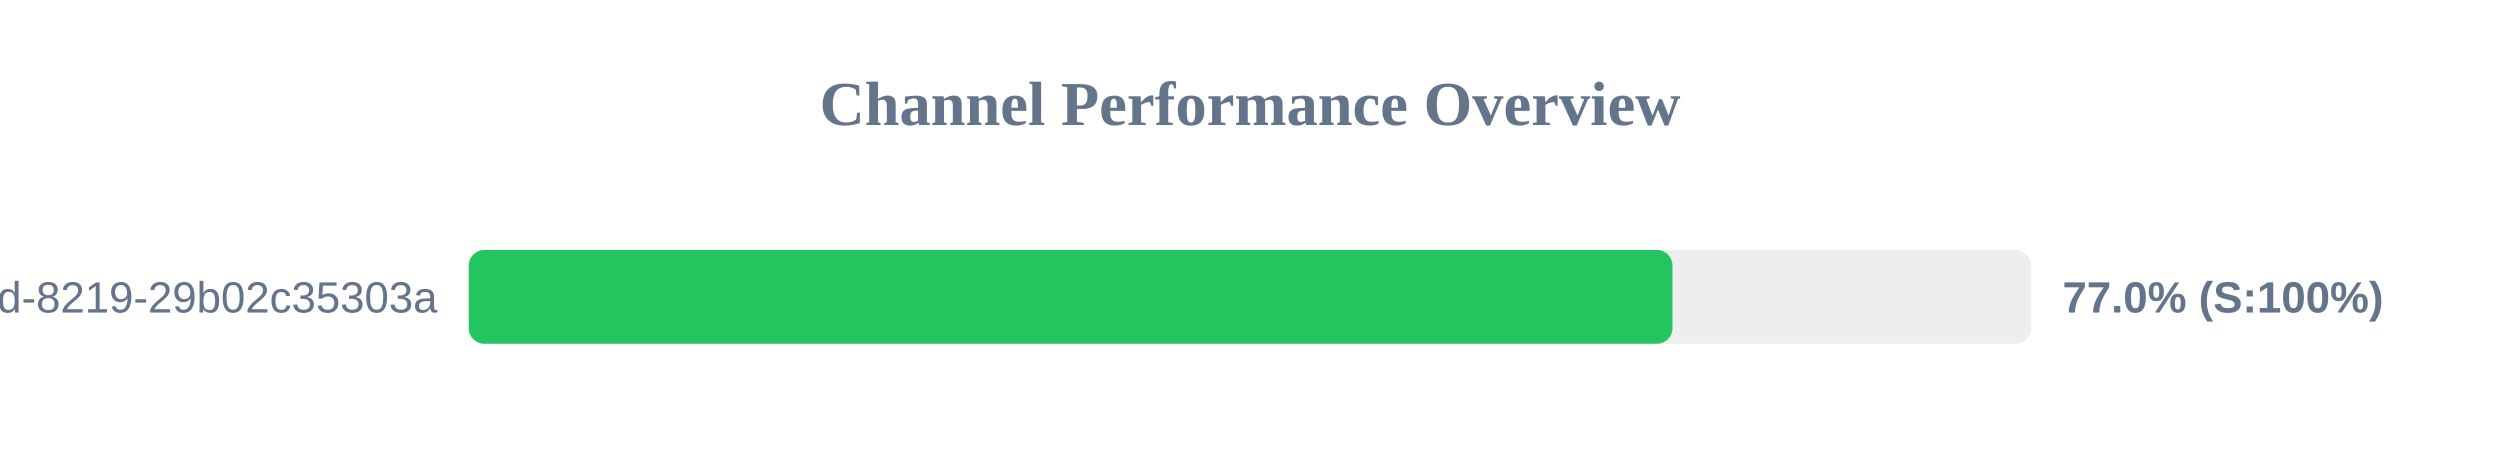
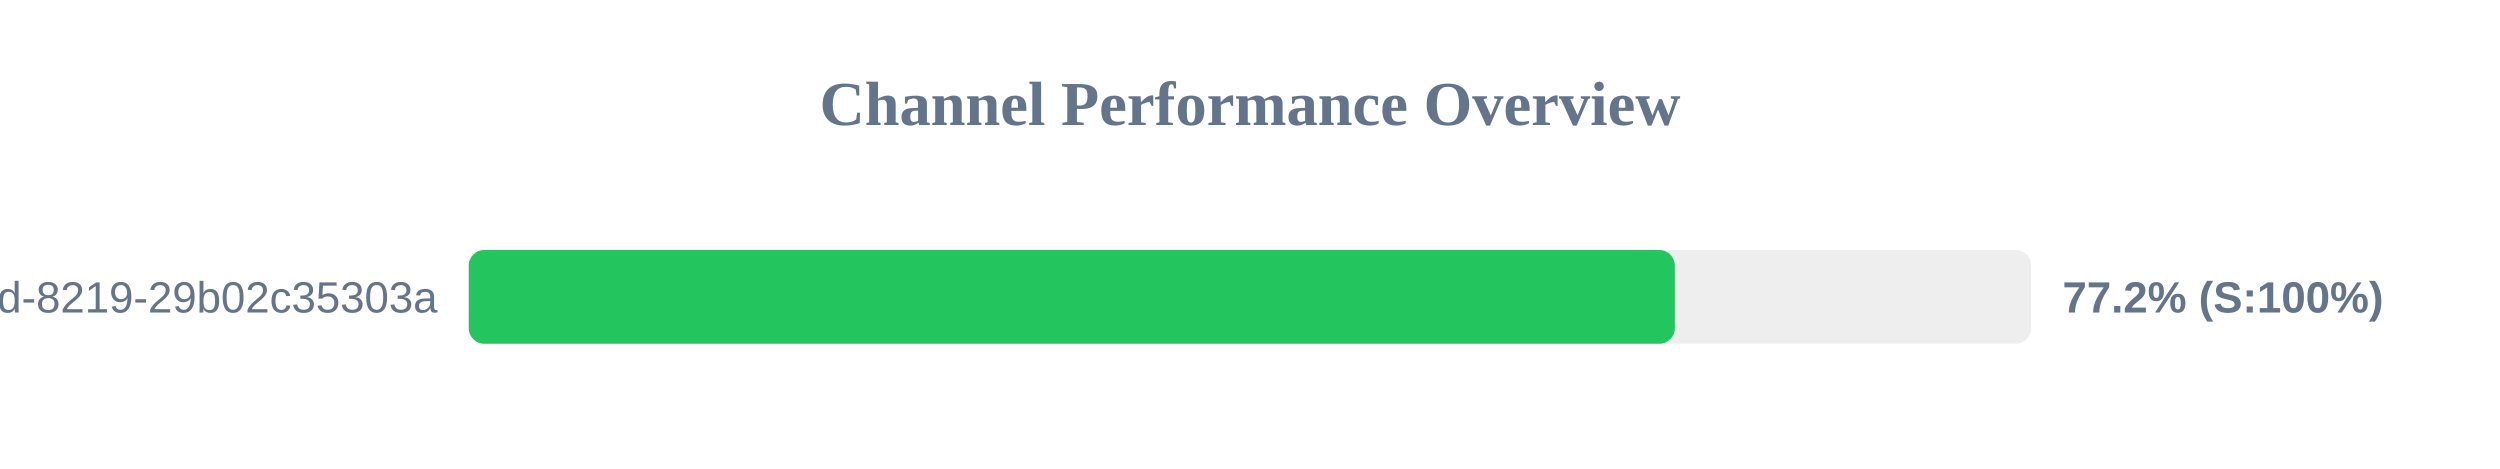
<svg xmlns="http://www.w3.org/2000/svg" width="800" height="150" version="1.1">
  <style>
        .row { font: 14px Arial; fill: #64748b; }
        .score { font: bold 14px Arial; fill: #64748b; }
    </style>
  <text x="400" y="40" text-anchor="middle" font-size="20px" font-weight="bold" fill="#64748b">Channel Performance Overview</text>
  <rect x="150" y="80" width="500" height="30" fill="#eee" rx="5" />
-   <rect x="150" y="80" width="385.2" height="30" fill="#22c55e" rx="5" />
+   <rect x="150" y="80" width="385.95" height="30" fill="#22c55e" rx="5" />
  <text x="140" y="100" text-anchor="end" class="row">?uuid=5eaa121d-4362-444d-8219-29b02c35303a</text>
-   <text x="660" y="100" text-anchor="start" class="score">77.0% (S:100%)</text>
+   <text x="660" y="100" text-anchor="start" class="score">77.2% (S:100%)</text>
</svg>
